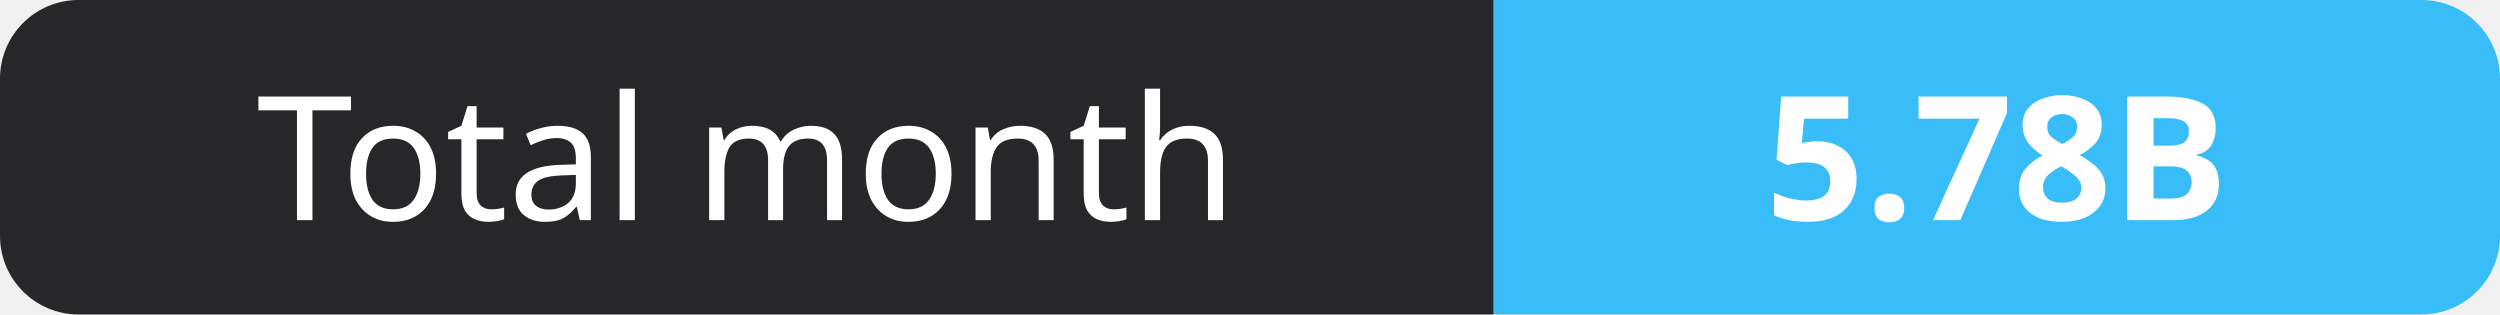
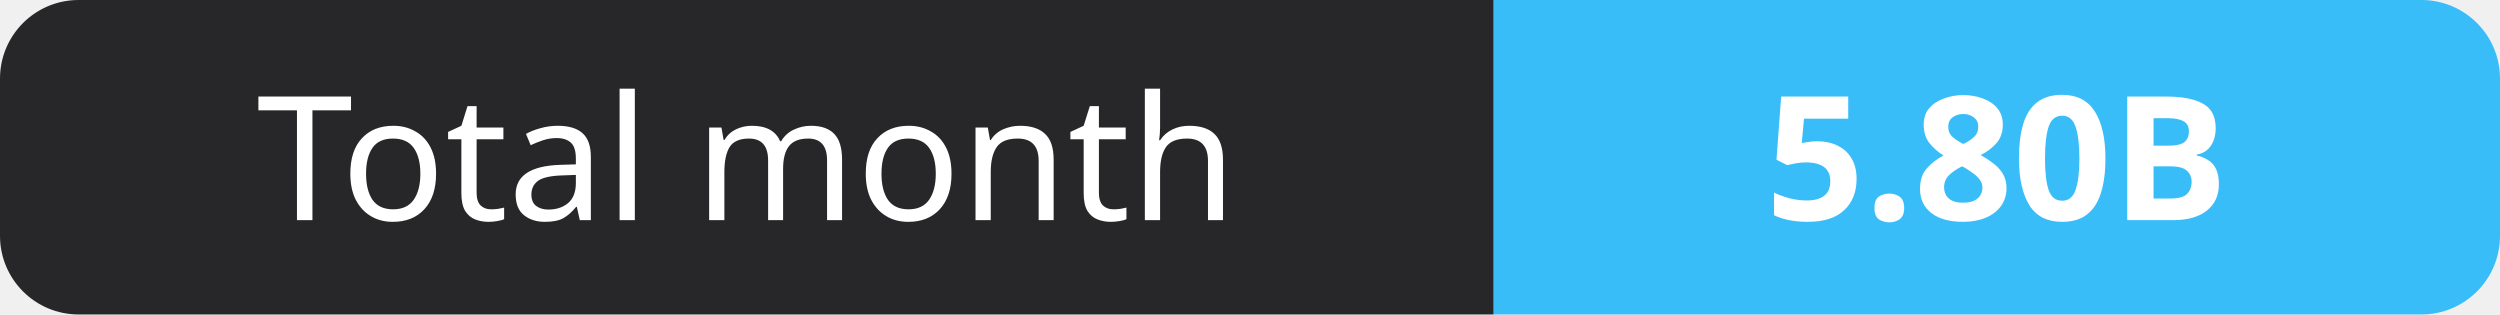
- <svg xmlns="http://www.w3.org/2000/svg" width="159" height="20" role="img" aria-label="Total month: 5.78B">
+ <svg xmlns="http://www.w3.org/2000/svg" width="159" height="20" role="img" aria-label="Total month: 5.80B">
  <clipPath id="r">
    <rect width="159" height="20" rx="5" fill="#fff" />
  </clipPath>
  <g clip-path="url(#r)">
    <rect width="95" height="20" fill="#27272a" />
    <rect x="95" width="64" height="20" fill="#38bdf8" />
  </g>
  <g fill="#fff" text-anchor="middle" font-family="Verdana,Geneva,sans-serif" font-size="11">
    <text x="47.5" y="14">Total month</text>
-     <text x="127.0" y="14" font-weight="700">5.78B</text>
+     <text x="127.0" y="14" font-weight="700">5.80B</text>
  </g>
</svg>
